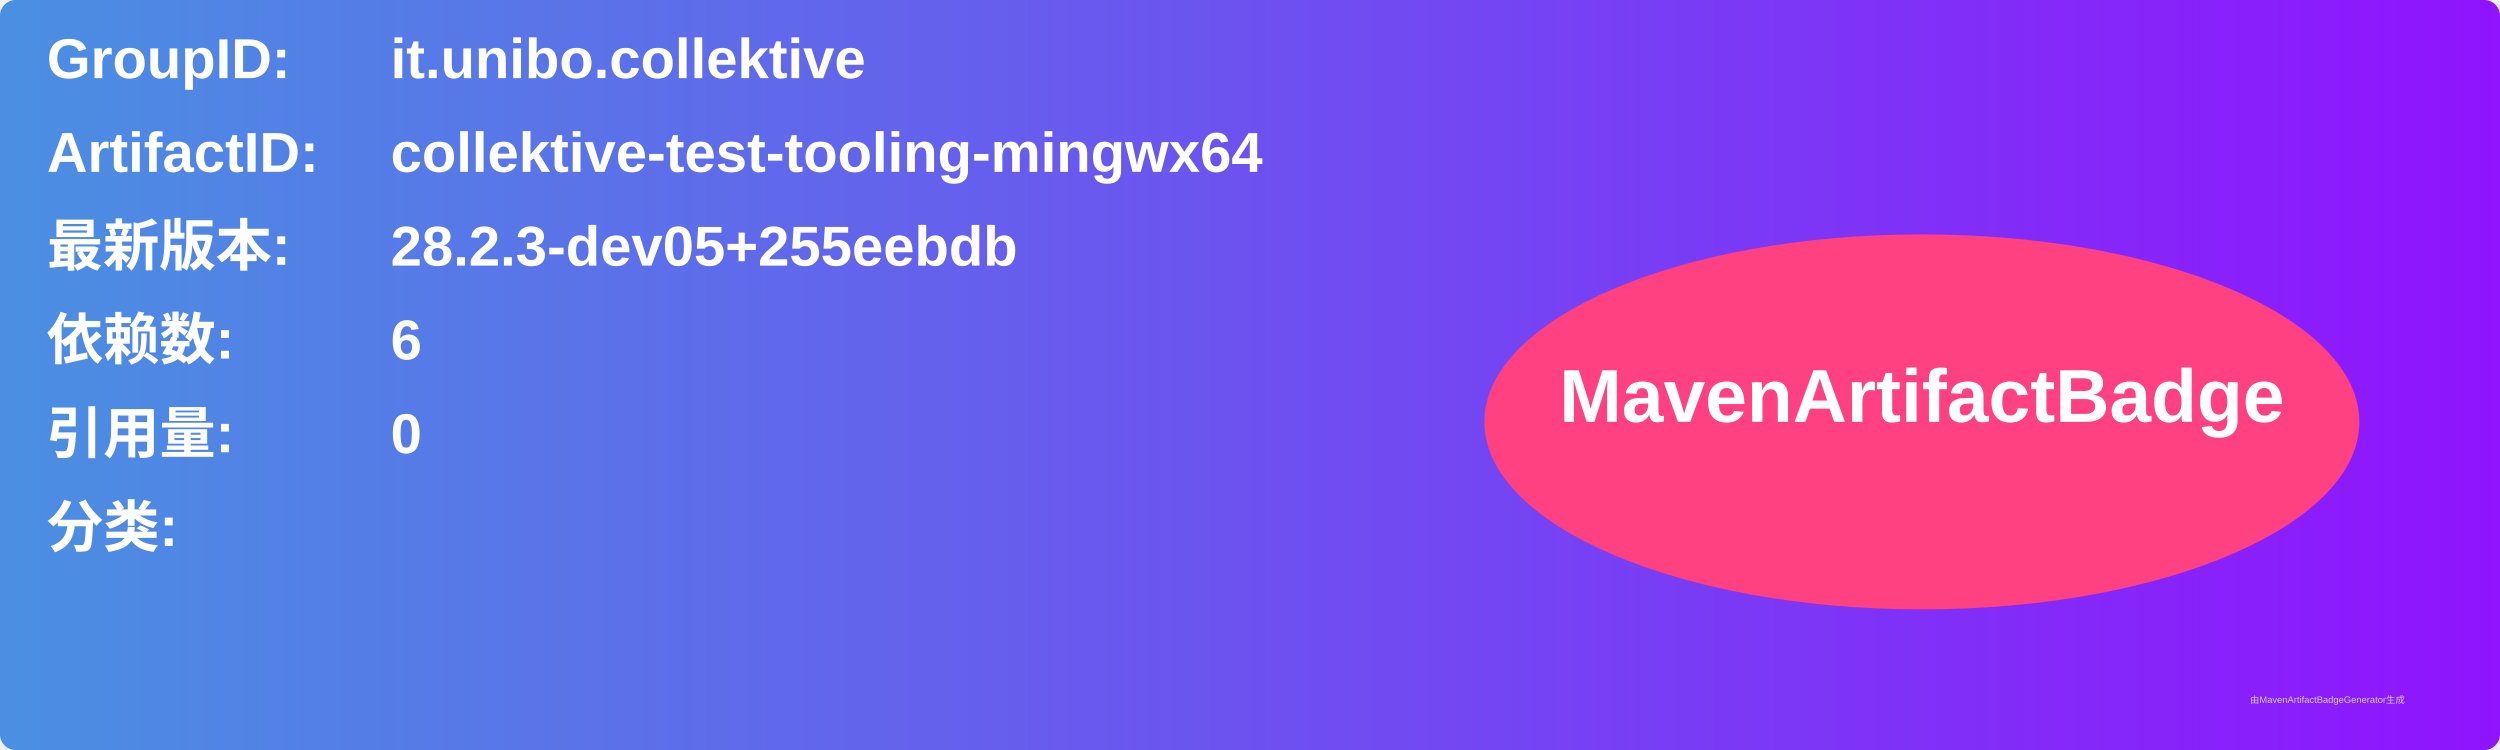
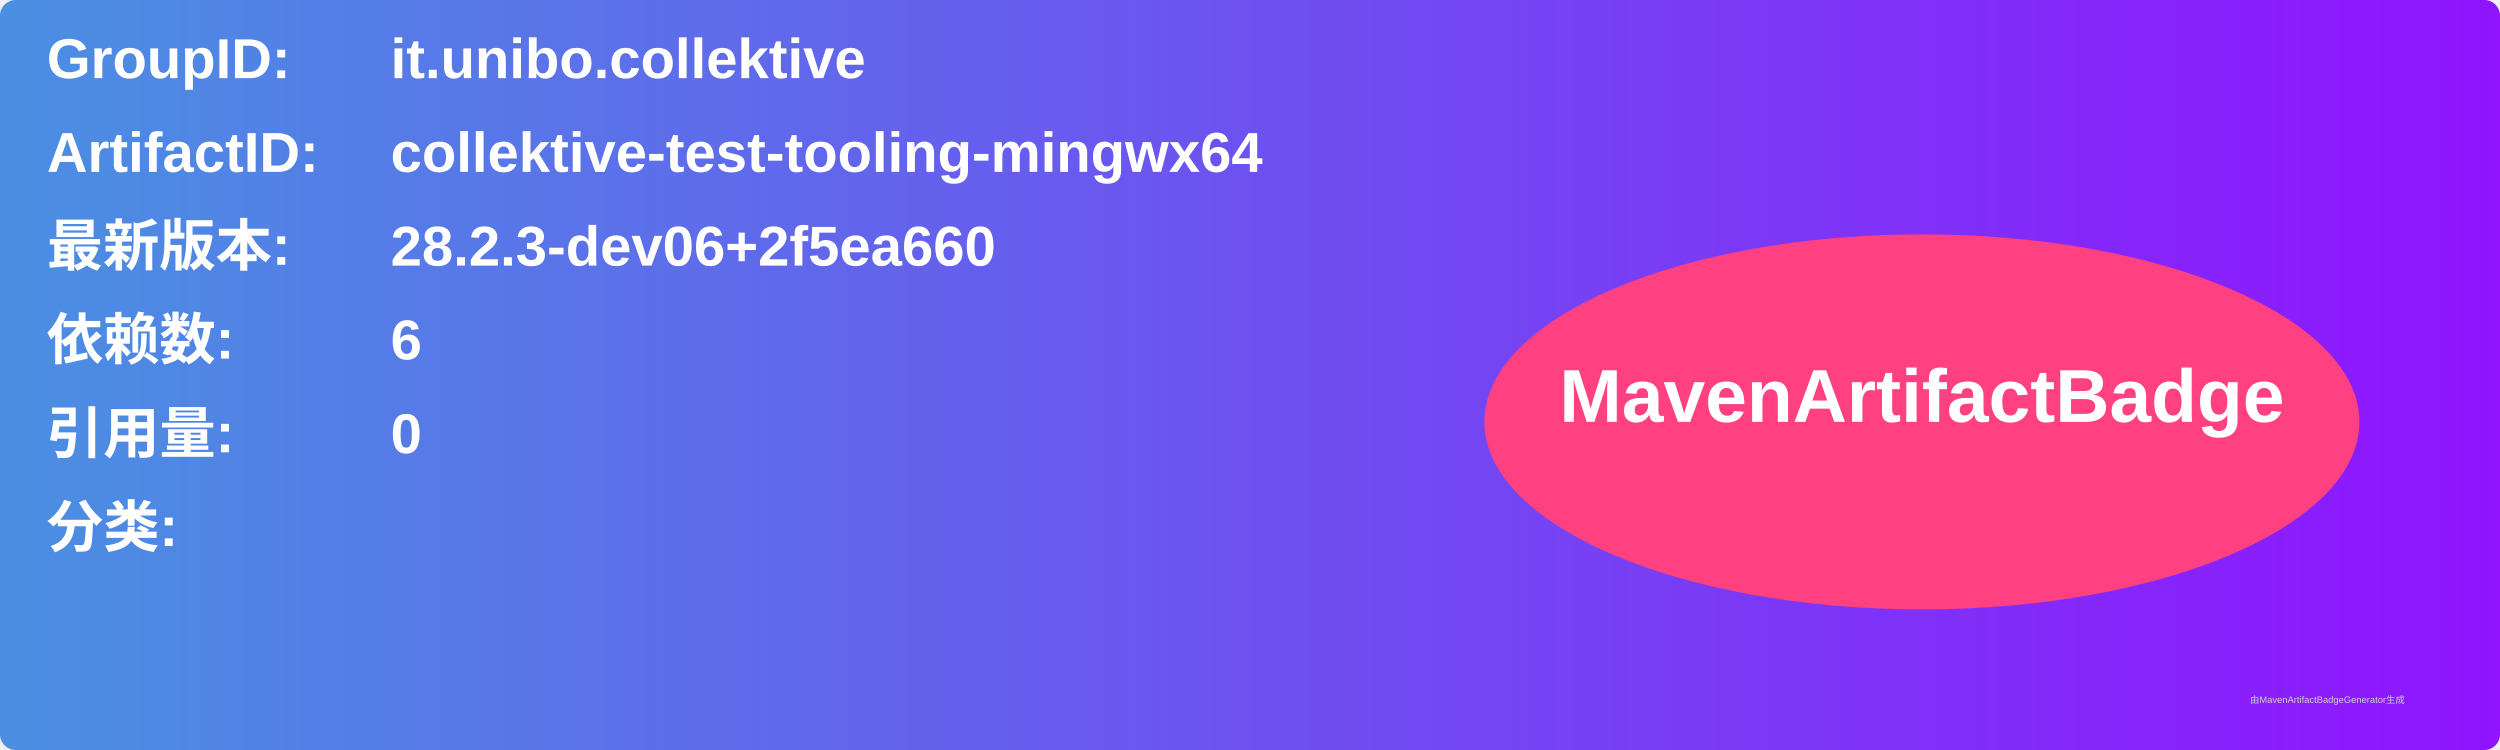
<svg xmlns="http://www.w3.org/2000/svg" width="800" height="240" viewBox="0 0 800 240">
  <linearGradient id="grad" x1="0%" y1="0%" x2="100%" y2="0%">
    <stop offset="0%" stop-color="#4a90e2" />
    <stop offset="100%" stop-color="#9013fe" />
  </linearGradient>
  <rect width="100%" height="100%" rx="5" ry="5" fill="url(#grad)" />
  <g transform="translate(15, 15)">
    <text x="0" y="10" font-family="Arial" font-size="18" fill="white" font-weight="bold" width="260">GroupID:</text>
    <text x="110" y="10" font-family="Arial" font-size="18" fill="white" font-weight="bold" width="460">it.unibo.collektive</text>
    <text x="0" y="40" font-family="Arial" font-size="18" fill="white" font-weight="bold" width="260">ArtifactID:</text>
    <text x="110" y="40" font-family="Arial" font-size="18" fill="white" font-weight="bold" width="460">collektive-test-tooling-mingwx64</text>
    <text x="0" y="70" font-family="Arial" font-size="18" fill="white" font-weight="bold">最新版本:</text>
    <text x="110" y="70" font-family="Arial" font-size="18" fill="white" font-weight="bold">
-       <tspan font-weight="bold">28.2.3-dev05+255eebdb</tspan>
+       <tspan font-weight="bold">28.2.3-dev06+2f5ea660</tspan>
    </text>
    <text x="0" y="100" font-family="Arial" font-size="18" fill="white" font-weight="bold">依赖数: </text>
    <text x="110" y="100" font-family="Arial" font-size="18" fill="white">
      <tspan font-weight="bold">6</tspan>
    </text>
    <text x="0" y="130" font-family="Arial" font-size="18" fill="white" font-weight="bold">引用量: </text>
    <text x="110" y="130" font-family="Arial" font-size="18" fill="white">
      <tspan font-weight="bold">0</tspan>
    </text>
    <text x="0" y="160" font-family="Arial" font-size="18" fill="white" font-weight="bold">分类:</text>
    <text x="10" y="190" font-family="Arial" font-size="10" fill="white">
      <tspan font-weight="bold" />
    </text>
    <ellipse cx="600" cy="120" rx="140" ry="60" fill="#ff4081" />
    <text x="600" y="120" text-anchor="middle" font-family="Arial" font-size="24" fill="white" font-weight="bold">MavenArtifactBadge</text>
  </g>
  <text x="720" y="225" font-family="Arial" font-size="3" fill="#d0d0d0">由MavenArtifactBadgeGenerator生成</text>
</svg>
